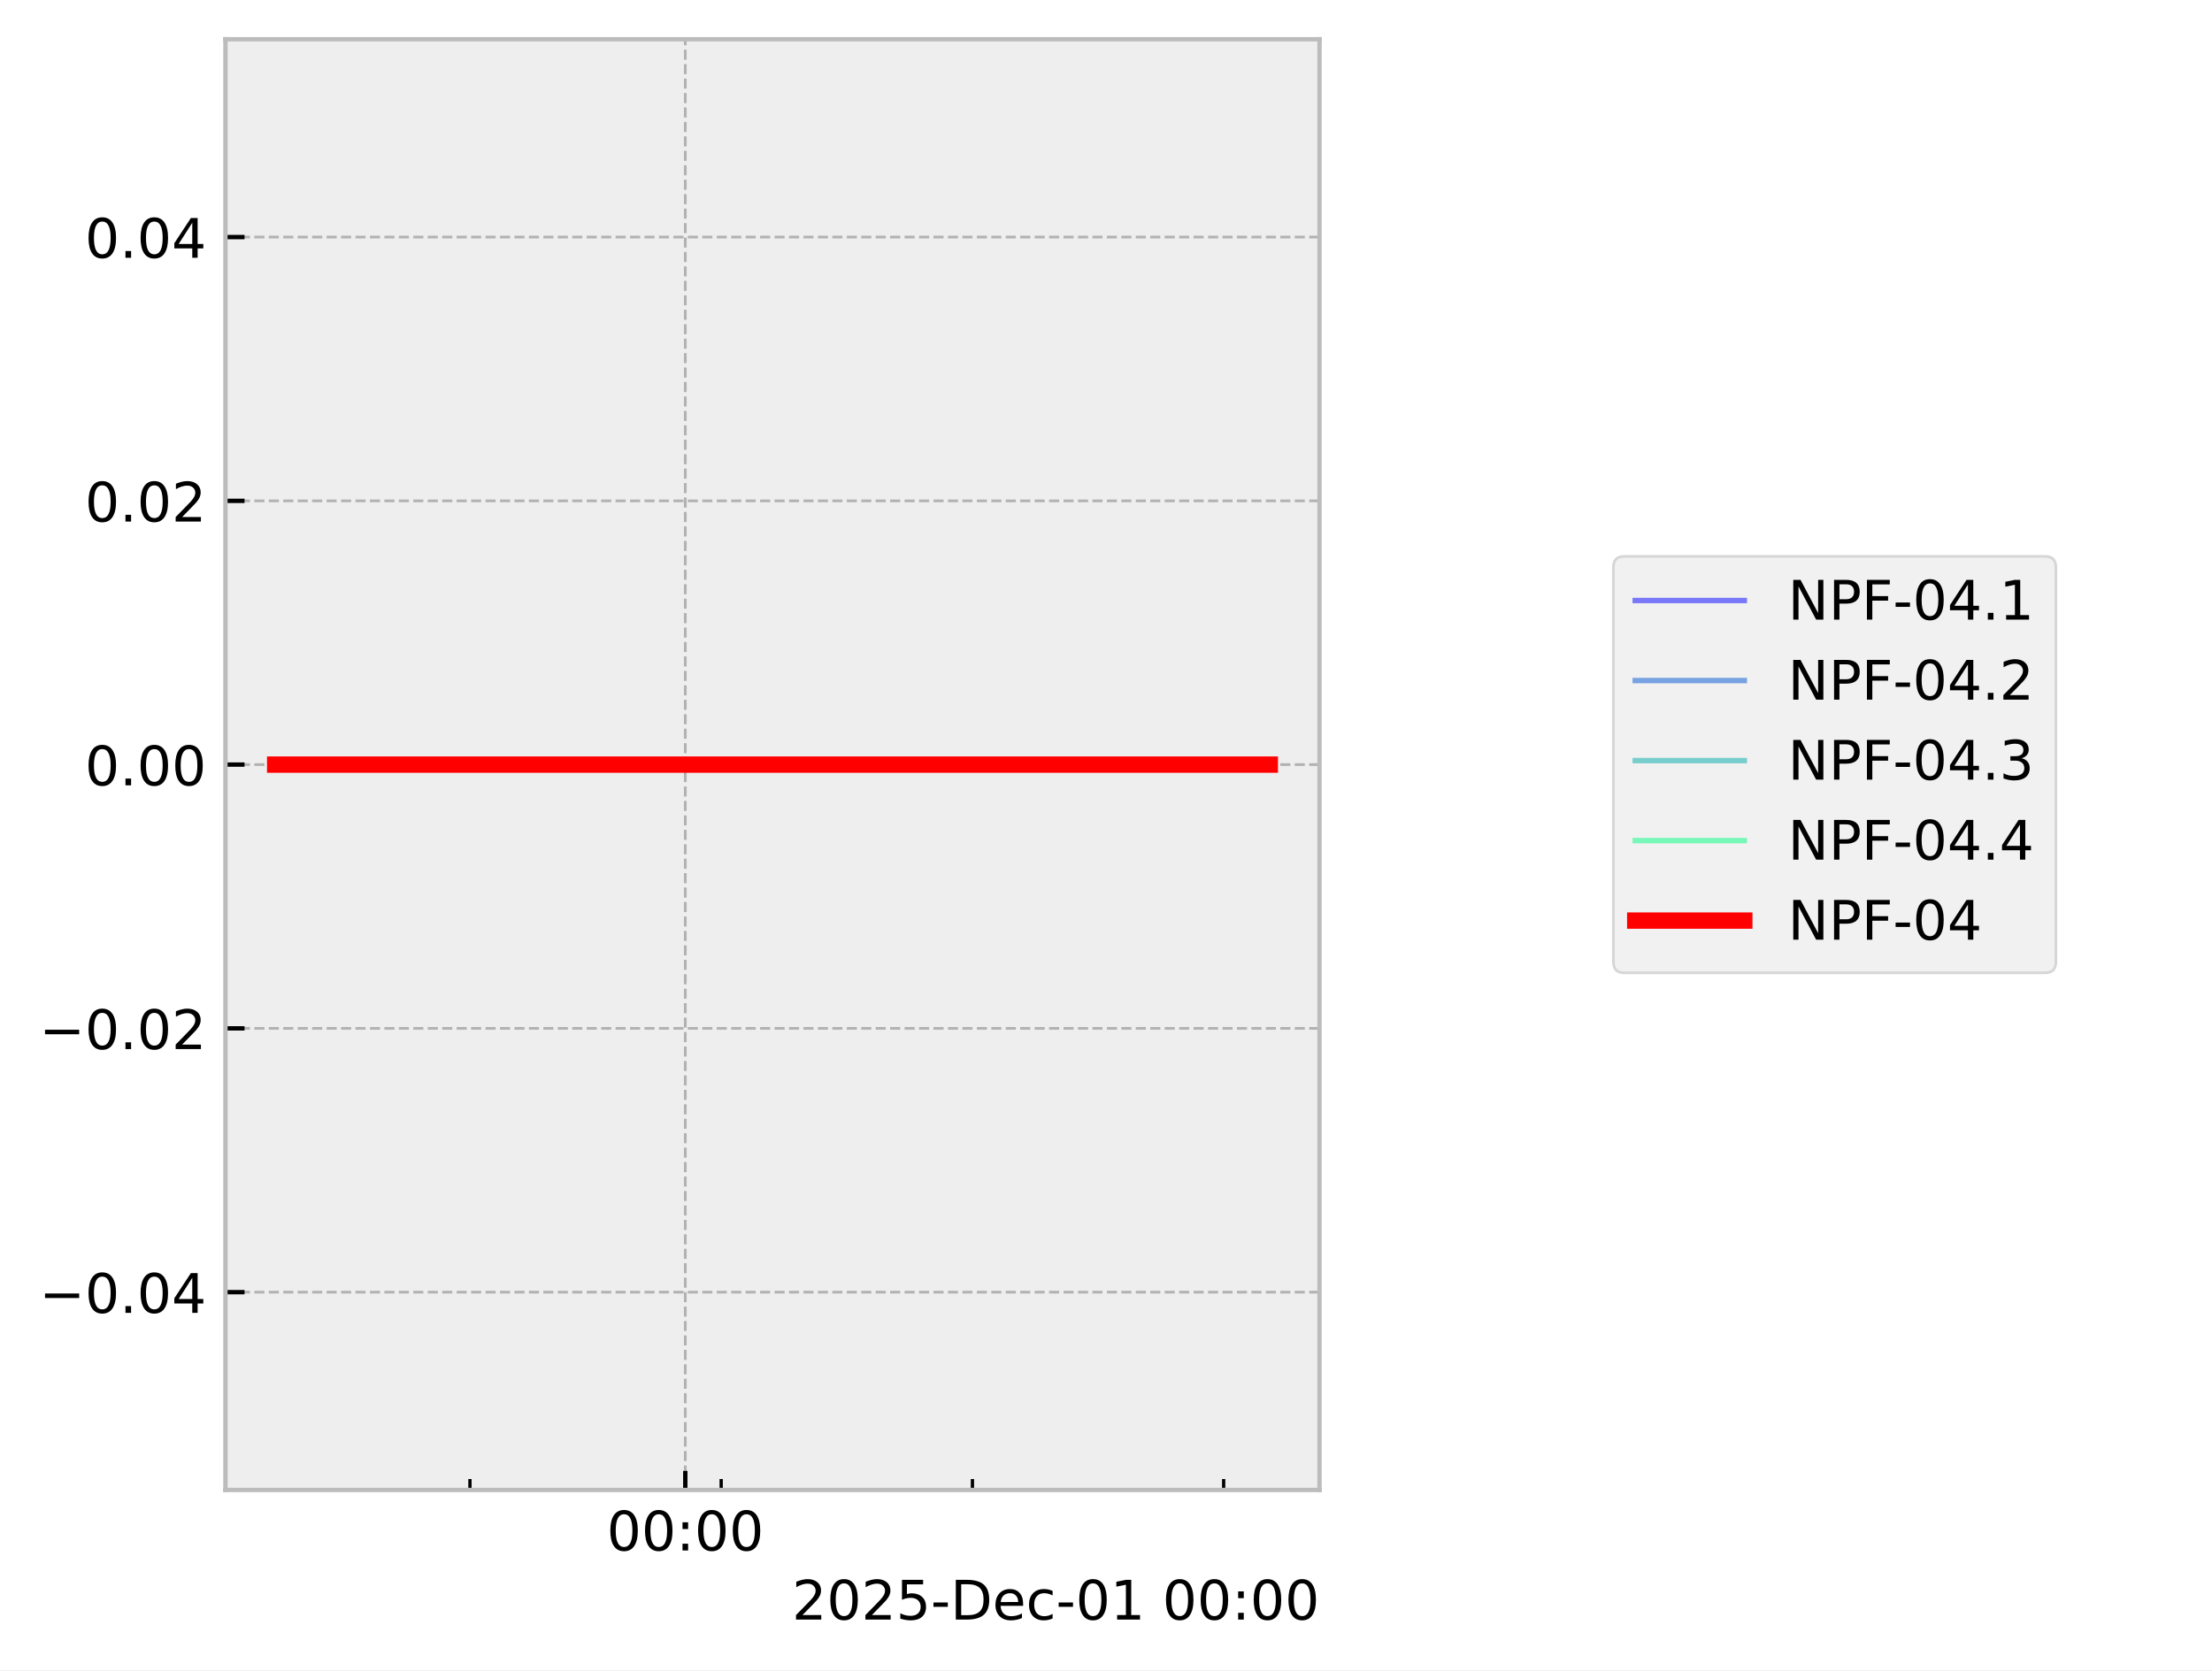
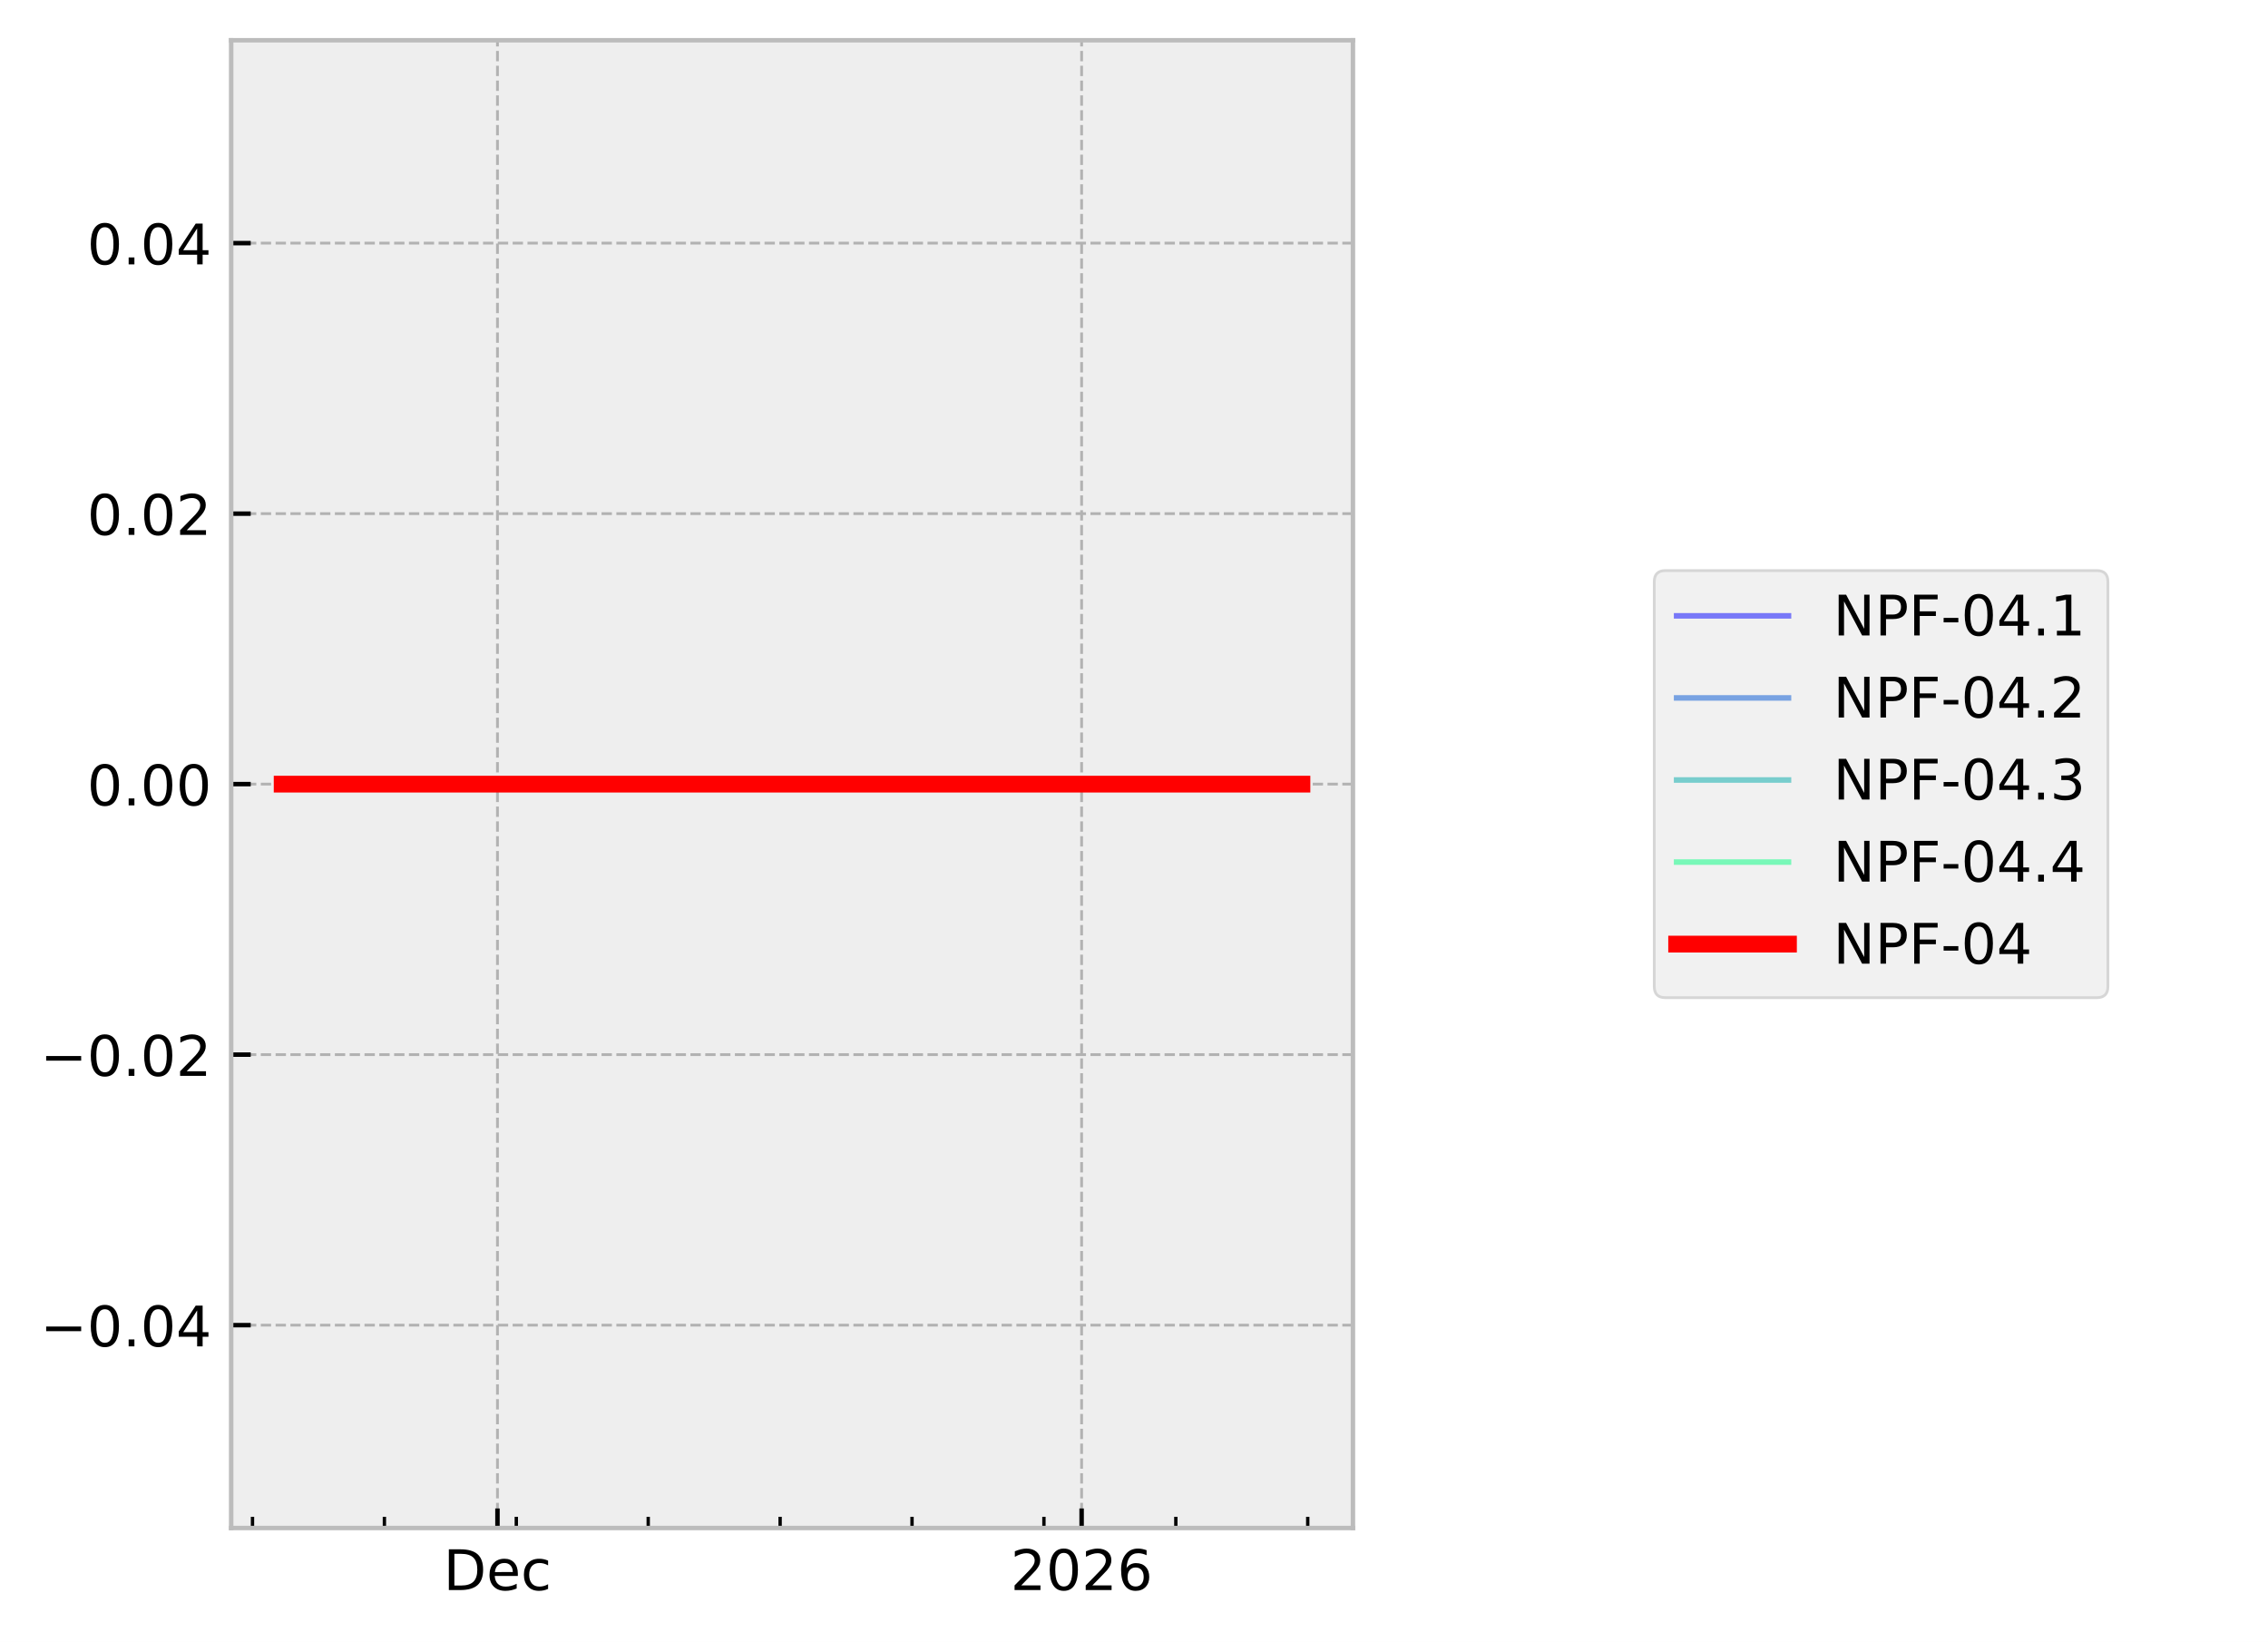
- <svg xmlns="http://www.w3.org/2000/svg" xmlns:xlink="http://www.w3.org/1999/xlink" width="405.665pt" height="306.368pt" viewBox="0 0 405.665 306.368" version="1.1">
+ <svg xmlns="http://www.w3.org/2000/svg" xmlns:xlink="http://www.w3.org/1999/xlink" width="405.665pt" height="293.69pt" viewBox="0 0 405.665 293.69" version="1.1">
  <defs>
    <style type="text/css">*{stroke-linejoin: round; stroke-linecap: butt}</style>
  </defs>
  <g id="figure_1">
    <g id="patch_1">
-       <path d="M 0 306.368  L 405.665 306.368  L 405.665 0  L 0 0  z " style="fill: #ffffff" />
+       <path d="M 0 293.69  L 405.665 293.69  L 405.665 0  L 0 0  z " style="fill: #ffffff" />
    </g>
    <g id="axes_1">
      <g id="patch_2">
        <path d="M 41.345 273.312  L 241.991 273.312  L 241.991 7.2  L 41.345 7.2  z " style="fill: #eeeeee" />
      </g>
      <g id="matplotlib.axis_1">
        <g id="xtick_1">
          <g id="line2d_1">
-             <path d="M 125.678 273.312  L 125.678 7.2  " clip-path="url(#paede7ea9c0)" style="fill: none; stroke-dasharray: 1.85,0.8; stroke-dashoffset: 0; stroke: #b2b2b2; stroke-width: 0.5" />
+             <path d="M 88.979 273.312  L 88.979 7.2  " clip-path="url(#p44d3756475)" style="fill: none; stroke-dasharray: 1.85,0.8; stroke-dashoffset: 0; stroke: #b2b2b2; stroke-width: 0.5" />
          </g>
          <g id="line2d_2">
            <defs>
-               <path id="m99f4b21680" d="M 0 0  L 0 -3.5  " style="stroke: #000000; stroke-width: 0.8" />
-             </defs>
-             <g>
-               <use xlink:href="#m99f4b21680" x="125.678" y="273.312" style="stroke: #000000; stroke-width: 0.8" />
+               <path id="m1f816116bd" d="M 0 0  L 0 -3.5  " style="stroke: #000000; stroke-width: 0.8" />
+             </defs>
+             <g>
+               <use xlink:href="#m1f816116bd" x="88.979" y="273.312" style="stroke: #000000; stroke-width: 0.8" />
            </g>
          </g>
          <g id="text_1">
-             <g transform="translate(111.2688 284.4104) scale(0.1 -0.1)">
+             <g transform="translate(79.3029 284.4104) scale(0.1 -0.1)">
              <defs>
-                 <path id="DejaVuSans-30" d="M 2034 4250  Q 1547 4250 1301 3770  Q 1056 3291 1056 2328  Q 1056 1369 1301 889  Q 1547 409 2034 409  Q 2525 409 2770 889  Q 3016 1369 3016 2328  Q 3016 3291 2770 3770  Q 2525 4250 2034 4250  z M 2034 4750  Q 2819 4750 3233 4129  Q 3647 3509 3647 2328  Q 3647 1150 3233 529  Q 2819 -91 2034 -91  Q 1250 -91 836 529  Q 422 1150 422 2328  Q 422 3509 836 4129  Q 1250 4750 2034 4750  z " transform="scale(0.015625)" />
-                 <path id="DejaVuSans-3a" d="M 750 794  L 1409 794  L 1409 0  L 750 0  L 750 794  z M 750 3309  L 1409 3309  L 1409 2516  L 750 2516  L 750 3309  z " transform="scale(0.015625)" />
+                 <path id="DejaVuSans-44" d="M 1259 4147  L 1259 519  L 2022 519  Q 2988 519 3436 956  Q 3884 1394 3884 2338  Q 3884 3275 3436 3711  Q 2988 4147 2022 4147  L 1259 4147  z M 628 4666  L 1925 4666  Q 3281 4666 3915 4102  Q 4550 3538 4550 2338  Q 4550 1131 3912 565  Q 3275 0 1925 0  L 628 0  L 628 4666  z " transform="scale(0.015625)" />
+                 <path id="DejaVuSans-65" d="M 3597 1894  L 3597 1613  L 953 1613  Q 991 1019 1311 708  Q 1631 397 2203 397  Q 2534 397 2845 478  Q 3156 559 3463 722  L 3463 178  Q 3153 47 2828 -22  Q 2503 -91 2169 -91  Q 1331 -91 842 396  Q 353 884 353 1716  Q 353 2575 817 3079  Q 1281 3584 2069 3584  Q 2775 3584 3186 3129  Q 3597 2675 3597 1894  z M 3022 2063  Q 3016 2534 2758 2815  Q 2500 3097 2075 3097  Q 1594 3097 1305 2825  Q 1016 2553 972 2059  L 3022 2063  z " transform="scale(0.015625)" />
+                 <path id="DejaVuSans-63" d="M 3122 3366  L 3122 2828  Q 2878 2963 2633 3030  Q 2388 3097 2138 3097  Q 1578 3097 1268 2742  Q 959 2388 959 1747  Q 959 1106 1268 751  Q 1578 397 2138 397  Q 2388 397 2633 464  Q 2878 531 3122 666  L 3122 134  Q 2881 22 2623 -34  Q 2366 -91 2075 -91  Q 1284 -91 818 406  Q 353 903 353 1747  Q 353 2603 823 3093  Q 1294 3584 2113 3584  Q 2378 3584 2631 3529  Q 2884 3475 3122 3366  z " transform="scale(0.015625)" />
              </defs>
-               <use xlink:href="#DejaVuSans-30" />
-               <use xlink:href="#DejaVuSans-30" transform="translate(63.62305 0)" />
-               <use xlink:href="#DejaVuSans-3a" transform="translate(127.2461 0)" />
-               <use xlink:href="#DejaVuSans-30" transform="translate(160.9375 0)" />
-               <use xlink:href="#DejaVuSans-30" transform="translate(224.5605 0)" />
+               <use xlink:href="#DejaVuSans-44" />
+               <use xlink:href="#DejaVuSans-65" transform="translate(77.00195 0)" />
+               <use xlink:href="#DejaVuSans-63" transform="translate(138.5254 0)" />
            </g>
          </g>
        </g>
        <g id="xtick_2">
          <g id="line2d_3">
-             <defs>
-               <path id="meffd77dfc0" d="M 0 0  L 0 -2  " style="stroke: #000000; stroke-width: 0.6" />
-             </defs>
-             <g>
-               <use xlink:href="#meffd77dfc0" x="86.185" y="273.312" style="stroke: #000000; stroke-width: 0.6" />
+             <path d="M 193.463 273.312  L 193.463 7.2  " clip-path="url(#p44d3756475)" style="fill: none; stroke-dasharray: 1.85,0.8; stroke-dashoffset: 0; stroke: #b2b2b2; stroke-width: 0.5" />
+           </g>
+           <g id="line2d_4">
+             <g>
+               <use xlink:href="#m1f816116bd" x="193.463" y="273.312" style="stroke: #000000; stroke-width: 0.8" />
+             </g>
+           </g>
+           <g id="text_2">
+             <g transform="translate(180.7379 284.4104) scale(0.1 -0.1)">
+               <defs>
+                 <path id="DejaVuSans-32" d="M 1228 531  L 3431 531  L 3431 0  L 469 0  L 469 531  Q 828 903 1448 1529  Q 2069 2156 2228 2338  Q 2531 2678 2651 2914  Q 2772 3150 2772 3378  Q 2772 3750 2511 3984  Q 2250 4219 1831 4219  Q 1534 4219 1204 4116  Q 875 4013 500 3803  L 500 4441  Q 881 4594 1212 4672  Q 1544 4750 1819 4750  Q 2544 4750 2975 4387  Q 3406 4025 3406 3419  Q 3406 3131 3298 2873  Q 3191 2616 2906 2266  Q 2828 2175 2409 1742  Q 1991 1309 1228 531  z " transform="scale(0.015625)" />
+                 <path id="DejaVuSans-30" d="M 2034 4250  Q 1547 4250 1301 3770  Q 1056 3291 1056 2328  Q 1056 1369 1301 889  Q 1547 409 2034 409  Q 2525 409 2770 889  Q 3016 1369 3016 2328  Q 3016 3291 2770 3770  Q 2525 4250 2034 4250  z M 2034 4750  Q 2819 4750 3233 4129  Q 3647 3509 3647 2328  Q 3647 1150 3233 529  Q 2819 -91 2034 -91  Q 1250 -91 836 529  Q 422 1150 422 2328  Q 422 3509 836 4129  Q 1250 4750 2034 4750  z " transform="scale(0.015625)" />
+                 <path id="DejaVuSans-36" d="M 2113 2584  Q 1688 2584 1439 2293  Q 1191 2003 1191 1497  Q 1191 994 1439 701  Q 1688 409 2113 409  Q 2538 409 2786 701  Q 3034 994 3034 1497  Q 3034 2003 2786 2293  Q 2538 2584 2113 2584  z M 3366 4563  L 3366 3988  Q 3128 4100 2886 4159  Q 2644 4219 2406 4219  Q 1781 4219 1451 3797  Q 1122 3375 1075 2522  Q 1259 2794 1537 2939  Q 1816 3084 2150 3084  Q 2853 3084 3261 2657  Q 3669 2231 3669 1497  Q 3669 778 3244 343  Q 2819 -91 2113 -91  Q 1303 -91 875 529  Q 447 1150 447 2328  Q 447 3434 972 4092  Q 1497 4750 2381 4750  Q 2619 4750 2861 4703  Q 3103 4656 3366 4563  z " transform="scale(0.015625)" />
+               </defs>
+               <use xlink:href="#DejaVuSans-32" />
+               <use xlink:href="#DejaVuSans-30" transform="translate(63.62305 0)" />
+               <use xlink:href="#DejaVuSans-32" transform="translate(127.2461 0)" />
+               <use xlink:href="#DejaVuSans-36" transform="translate(190.8691 0)" />
            </g>
          </g>
        </g>
        <g id="xtick_3">
-           <g id="line2d_4">
-             <g>
-               <use xlink:href="#meffd77dfc0" x="132.26" y="273.312" style="stroke: #000000; stroke-width: 0.6" />
+           <g id="line2d_5">
+             <defs>
+               <path id="m488ff5e1d9" d="M 0 0  L 0 -2  " style="stroke: #000000; stroke-width: 0.6" />
+             </defs>
+             <g>
+               <use xlink:href="#m488ff5e1d9" x="45.163" y="273.312" style="stroke: #000000; stroke-width: 0.6" />
            </g>
          </g>
        </g>
        <g id="xtick_4">
-           <g id="line2d_5">
-             <g>
-               <use xlink:href="#meffd77dfc0" x="178.336" y="273.312" style="stroke: #000000; stroke-width: 0.6" />
+           <g id="line2d_6">
+             <g>
+               <use xlink:href="#m488ff5e1d9" x="68.756" y="273.312" style="stroke: #000000; stroke-width: 0.6" />
            </g>
          </g>
        </g>
        <g id="xtick_5">
-           <g id="line2d_6">
-             <g>
-               <use xlink:href="#meffd77dfc0" x="224.411" y="273.312" style="stroke: #000000; stroke-width: 0.6" />
-             </g>
-           </g>
-         </g>
-         <g id="text_2">
-           <g transform="translate(145.2522 297.0886) scale(0.1 -0.1)">
-             <defs>
-               <path id="DejaVuSans-32" d="M 1228 531  L 3431 531  L 3431 0  L 469 0  L 469 531  Q 828 903 1448 1529  Q 2069 2156 2228 2338  Q 2531 2678 2651 2914  Q 2772 3150 2772 3378  Q 2772 3750 2511 3984  Q 2250 4219 1831 4219  Q 1534 4219 1204 4116  Q 875 4013 500 3803  L 500 4441  Q 881 4594 1212 4672  Q 1544 4750 1819 4750  Q 2544 4750 2975 4387  Q 3406 4025 3406 3419  Q 3406 3131 3298 2873  Q 3191 2616 2906 2266  Q 2828 2175 2409 1742  Q 1991 1309 1228 531  z " transform="scale(0.015625)" />
-               <path id="DejaVuSans-35" d="M 691 4666  L 3169 4666  L 3169 4134  L 1269 4134  L 1269 2991  Q 1406 3038 1543 3061  Q 1681 3084 1819 3084  Q 2600 3084 3056 2656  Q 3513 2228 3513 1497  Q 3513 744 3044 326  Q 2575 -91 1722 -91  Q 1428 -91 1123 -41  Q 819 9 494 109  L 494 744  Q 775 591 1075 516  Q 1375 441 1709 441  Q 2250 441 2565 725  Q 2881 1009 2881 1497  Q 2881 1984 2565 2268  Q 2250 2553 1709 2553  Q 1456 2553 1204 2497  Q 953 2441 691 2322  L 691 4666  z " transform="scale(0.015625)" />
-               <path id="DejaVuSans-2d" d="M 313 2009  L 1997 2009  L 1997 1497  L 313 1497  L 313 2009  z " transform="scale(0.015625)" />
-               <path id="DejaVuSans-44" d="M 1259 4147  L 1259 519  L 2022 519  Q 2988 519 3436 956  Q 3884 1394 3884 2338  Q 3884 3275 3436 3711  Q 2988 4147 2022 4147  L 1259 4147  z M 628 4666  L 1925 4666  Q 3281 4666 3915 4102  Q 4550 3538 4550 2338  Q 4550 1131 3912 565  Q 3275 0 1925 0  L 628 0  L 628 4666  z " transform="scale(0.015625)" />
-               <path id="DejaVuSans-65" d="M 3597 1894  L 3597 1613  L 953 1613  Q 991 1019 1311 708  Q 1631 397 2203 397  Q 2534 397 2845 478  Q 3156 559 3463 722  L 3463 178  Q 3153 47 2828 -22  Q 2503 -91 2169 -91  Q 1331 -91 842 396  Q 353 884 353 1716  Q 353 2575 817 3079  Q 1281 3584 2069 3584  Q 2775 3584 3186 3129  Q 3597 2675 3597 1894  z M 3022 2063  Q 3016 2534 2758 2815  Q 2500 3097 2075 3097  Q 1594 3097 1305 2825  Q 1016 2553 972 2059  L 3022 2063  z " transform="scale(0.015625)" />
-               <path id="DejaVuSans-63" d="M 3122 3366  L 3122 2828  Q 2878 2963 2633 3030  Q 2388 3097 2138 3097  Q 1578 3097 1268 2742  Q 959 2388 959 1747  Q 959 1106 1268 751  Q 1578 397 2138 397  Q 2388 397 2633 464  Q 2878 531 3122 666  L 3122 134  Q 2881 22 2623 -34  Q 2366 -91 2075 -91  Q 1284 -91 818 406  Q 353 903 353 1747  Q 353 2603 823 3093  Q 1294 3584 2113 3584  Q 2378 3584 2631 3529  Q 2884 3475 3122 3366  z " transform="scale(0.015625)" />
-               <path id="DejaVuSans-31" d="M 794 531  L 1825 531  L 1825 4091  L 703 3866  L 703 4441  L 1819 4666  L 2450 4666  L 2450 531  L 3481 531  L 3481 0  L 794 0  L 794 531  z " transform="scale(0.015625)" />
-               <path id="DejaVuSans-20" transform="scale(0.015625)" />
-             </defs>
-             <use xlink:href="#DejaVuSans-32" />
-             <use xlink:href="#DejaVuSans-30" transform="translate(63.62305 0)" />
-             <use xlink:href="#DejaVuSans-32" transform="translate(127.2461 0)" />
-             <use xlink:href="#DejaVuSans-35" transform="translate(190.8691 0)" />
-             <use xlink:href="#DejaVuSans-2d" transform="translate(254.4922 0)" />
-             <use xlink:href="#DejaVuSans-44" transform="translate(290.5762 0)" />
-             <use xlink:href="#DejaVuSans-65" transform="translate(367.5781 0)" />
-             <use xlink:href="#DejaVuSans-63" transform="translate(429.1016 0)" />
-             <use xlink:href="#DejaVuSans-2d" transform="translate(484.082 0)" />
-             <use xlink:href="#DejaVuSans-30" transform="translate(520.166 0)" />
-             <use xlink:href="#DejaVuSans-31" transform="translate(583.7891 0)" />
-             <use xlink:href="#DejaVuSans-20" transform="translate(647.4121 0)" />
-             <use xlink:href="#DejaVuSans-30" transform="translate(679.1992 0)" />
-             <use xlink:href="#DejaVuSans-30" transform="translate(742.8223 0)" />
-             <use xlink:href="#DejaVuSans-3a" transform="translate(806.4453 0)" />
-             <use xlink:href="#DejaVuSans-30" transform="translate(840.1367 0)" />
-             <use xlink:href="#DejaVuSans-30" transform="translate(903.7598 0)" />
+           <g id="line2d_7">
+             <g>
+               <use xlink:href="#m488ff5e1d9" x="92.349" y="273.312" style="stroke: #000000; stroke-width: 0.6" />
+             </g>
+           </g>
+         </g>
+         <g id="xtick_6">
+           <g id="line2d_8">
+             <g>
+               <use xlink:href="#m488ff5e1d9" x="115.942" y="273.312" style="stroke: #000000; stroke-width: 0.6" />
+             </g>
+           </g>
+         </g>
+         <g id="xtick_7">
+           <g id="line2d_9">
+             <g>
+               <use xlink:href="#m488ff5e1d9" x="139.536" y="273.312" style="stroke: #000000; stroke-width: 0.6" />
+             </g>
+           </g>
+         </g>
+         <g id="xtick_8">
+           <g id="line2d_10">
+             <g>
+               <use xlink:href="#m488ff5e1d9" x="163.129" y="273.312" style="stroke: #000000; stroke-width: 0.6" />
+             </g>
+           </g>
+         </g>
+         <g id="xtick_9">
+           <g id="line2d_11">
+             <g>
+               <use xlink:href="#m488ff5e1d9" x="186.722" y="273.312" style="stroke: #000000; stroke-width: 0.6" />
+             </g>
+           </g>
+         </g>
+         <g id="xtick_10">
+           <g id="line2d_12">
+             <g>
+               <use xlink:href="#m488ff5e1d9" x="210.315" y="273.312" style="stroke: #000000; stroke-width: 0.6" />
+             </g>
+           </g>
+         </g>
+         <g id="xtick_11">
+           <g id="line2d_13">
+             <g>
+               <use xlink:href="#m488ff5e1d9" x="233.908" y="273.312" style="stroke: #000000; stroke-width: 0.6" />
+             </g>
          </g>
        </g>
      </g>
      <g id="matplotlib.axis_2">
        <g id="ytick_1">
-           <g id="line2d_7">
-             <path d="M 41.345 237.024  L 241.991 237.024  " clip-path="url(#paede7ea9c0)" style="fill: none; stroke-dasharray: 1.85,0.8; stroke-dashoffset: 0; stroke: #b2b2b2; stroke-width: 0.5" />
-           </g>
-           <g id="line2d_8">
-             <defs>
-               <path id="mce259f50dd" d="M 0 0  L 3.5 0  " style="stroke: #000000; stroke-width: 0.8" />
-             </defs>
-             <g>
-               <use xlink:href="#mce259f50dd" x="41.345" y="237.024" style="stroke: #000000; stroke-width: 0.8" />
+           <g id="line2d_14">
+             <path d="M 41.345 237.024  L 241.991 237.024  " clip-path="url(#p44d3756475)" style="fill: none; stroke-dasharray: 1.85,0.8; stroke-dashoffset: 0; stroke: #b2b2b2; stroke-width: 0.5" />
+           </g>
+           <g id="line2d_15">
+             <defs>
+               <path id="m02c2317a46" d="M 0 0  L 3.5 0  " style="stroke: #000000; stroke-width: 0.8" />
+             </defs>
+             <g>
+               <use xlink:href="#m02c2317a46" x="41.345" y="237.024" style="stroke: #000000; stroke-width: 0.8" />
            </g>
          </g>
          <g id="text_3">
            <g transform="translate(7.2 240.8232) scale(0.1 -0.1)">
              <defs>
                <path id="DejaVuSans-2212" d="M 678 2272  L 4684 2272  L 4684 1741  L 678 1741  L 678 2272  z " transform="scale(0.015625)" />
                <path id="DejaVuSans-2e" d="M 684 794  L 1344 794  L 1344 0  L 684 0  L 684 794  z " transform="scale(0.015625)" />
                <path id="DejaVuSans-34" d="M 2419 4116  L 825 1625  L 2419 1625  L 2419 4116  z M 2253 4666  L 3047 4666  L 3047 1625  L 3713 1625  L 3713 1100  L 3047 1100  L 3047 0  L 2419 0  L 2419 1100  L 313 1100  L 313 1709  L 2253 4666  z " transform="scale(0.015625)" />
              </defs>
              <use xlink:href="#DejaVuSans-2212" />
              <use xlink:href="#DejaVuSans-30" transform="translate(83.78906 0)" />
              <use xlink:href="#DejaVuSans-2e" transform="translate(147.4121 0)" />
              <use xlink:href="#DejaVuSans-30" transform="translate(179.1992 0)" />
              <use xlink:href="#DejaVuSans-34" transform="translate(242.8223 0)" />
            </g>
          </g>
        </g>
        <g id="ytick_2">
-           <g id="line2d_9">
-             <path d="M 41.345 188.64  L 241.991 188.64  " clip-path="url(#paede7ea9c0)" style="fill: none; stroke-dasharray: 1.85,0.8; stroke-dashoffset: 0; stroke: #b2b2b2; stroke-width: 0.5" />
-           </g>
-           <g id="line2d_10">
-             <g>
-               <use xlink:href="#mce259f50dd" x="41.345" y="188.64" style="stroke: #000000; stroke-width: 0.8" />
+           <g id="line2d_16">
+             <path d="M 41.345 188.64  L 241.991 188.64  " clip-path="url(#p44d3756475)" style="fill: none; stroke-dasharray: 1.85,0.8; stroke-dashoffset: 0; stroke: #b2b2b2; stroke-width: 0.5" />
+           </g>
+           <g id="line2d_17">
+             <g>
+               <use xlink:href="#m02c2317a46" x="41.345" y="188.64" style="stroke: #000000; stroke-width: 0.8" />
            </g>
          </g>
          <g id="text_4">
            <g transform="translate(7.2 192.4392) scale(0.1 -0.1)">
              <use xlink:href="#DejaVuSans-2212" />
              <use xlink:href="#DejaVuSans-30" transform="translate(83.78906 0)" />
              <use xlink:href="#DejaVuSans-2e" transform="translate(147.4121 0)" />
              <use xlink:href="#DejaVuSans-30" transform="translate(179.1992 0)" />
              <use xlink:href="#DejaVuSans-32" transform="translate(242.8223 0)" />
            </g>
          </g>
        </g>
        <g id="ytick_3">
-           <g id="line2d_11">
-             <path d="M 41.345 140.256  L 241.991 140.256  " clip-path="url(#paede7ea9c0)" style="fill: none; stroke-dasharray: 1.85,0.8; stroke-dashoffset: 0; stroke: #b2b2b2; stroke-width: 0.5" />
-           </g>
-           <g id="line2d_12">
-             <g>
-               <use xlink:href="#mce259f50dd" x="41.345" y="140.256" style="stroke: #000000; stroke-width: 0.8" />
+           <g id="line2d_18">
+             <path d="M 41.345 140.256  L 241.991 140.256  " clip-path="url(#p44d3756475)" style="fill: none; stroke-dasharray: 1.85,0.8; stroke-dashoffset: 0; stroke: #b2b2b2; stroke-width: 0.5" />
+           </g>
+           <g id="line2d_19">
+             <g>
+               <use xlink:href="#m02c2317a46" x="41.345" y="140.256" style="stroke: #000000; stroke-width: 0.8" />
            </g>
          </g>
          <g id="text_5">
            <g transform="translate(15.57969 144.0552) scale(0.1 -0.1)">
              <use xlink:href="#DejaVuSans-30" />
              <use xlink:href="#DejaVuSans-2e" transform="translate(63.62305 0)" />
              <use xlink:href="#DejaVuSans-30" transform="translate(95.41016 0)" />
              <use xlink:href="#DejaVuSans-30" transform="translate(159.0332 0)" />
            </g>
          </g>
        </g>
        <g id="ytick_4">
-           <g id="line2d_13">
-             <path d="M 41.345 91.872  L 241.991 91.872  " clip-path="url(#paede7ea9c0)" style="fill: none; stroke-dasharray: 1.85,0.8; stroke-dashoffset: 0; stroke: #b2b2b2; stroke-width: 0.5" />
-           </g>
-           <g id="line2d_14">
-             <g>
-               <use xlink:href="#mce259f50dd" x="41.345" y="91.872" style="stroke: #000000; stroke-width: 0.8" />
+           <g id="line2d_20">
+             <path d="M 41.345 91.872  L 241.991 91.872  " clip-path="url(#p44d3756475)" style="fill: none; stroke-dasharray: 1.85,0.8; stroke-dashoffset: 0; stroke: #b2b2b2; stroke-width: 0.5" />
+           </g>
+           <g id="line2d_21">
+             <g>
+               <use xlink:href="#m02c2317a46" x="41.345" y="91.872" style="stroke: #000000; stroke-width: 0.8" />
            </g>
          </g>
          <g id="text_6">
            <g transform="translate(15.57969 95.67122) scale(0.1 -0.1)">
              <use xlink:href="#DejaVuSans-30" />
              <use xlink:href="#DejaVuSans-2e" transform="translate(63.62305 0)" />
              <use xlink:href="#DejaVuSans-30" transform="translate(95.41016 0)" />
              <use xlink:href="#DejaVuSans-32" transform="translate(159.0332 0)" />
            </g>
          </g>
        </g>
        <g id="ytick_5">
-           <g id="line2d_15">
-             <path d="M 41.345 43.488  L 241.991 43.488  " clip-path="url(#paede7ea9c0)" style="fill: none; stroke-dasharray: 1.85,0.8; stroke-dashoffset: 0; stroke: #b2b2b2; stroke-width: 0.5" />
-           </g>
-           <g id="line2d_16">
-             <g>
-               <use xlink:href="#mce259f50dd" x="41.345" y="43.488" style="stroke: #000000; stroke-width: 0.8" />
+           <g id="line2d_22">
+             <path d="M 41.345 43.488  L 241.991 43.488  " clip-path="url(#p44d3756475)" style="fill: none; stroke-dasharray: 1.85,0.8; stroke-dashoffset: 0; stroke: #b2b2b2; stroke-width: 0.5" />
+           </g>
+           <g id="line2d_23">
+             <g>
+               <use xlink:href="#m02c2317a46" x="41.345" y="43.488" style="stroke: #000000; stroke-width: 0.8" />
            </g>
          </g>
          <g id="text_7">
            <g transform="translate(15.57969 47.28722) scale(0.1 -0.1)">
              <use xlink:href="#DejaVuSans-30" />
              <use xlink:href="#DejaVuSans-2e" transform="translate(63.62305 0)" />
              <use xlink:href="#DejaVuSans-30" transform="translate(95.41016 0)" />
              <use xlink:href="#DejaVuSans-34" transform="translate(159.0332 0)" />
            </g>
          </g>
        </g>
      </g>
-       <g id="line2d_17">
-         <path d="M 50.466 140.256  L 56.271 140.256  L 81.913 140.256  L 83.725 140.256  L 90.129 140.256  L 96.077 140.256  L 136.67 140.256  L 147.635 140.256  L 149.26 140.256  L 149.568 140.256  L 154.877 140.256  L 176.799 140.256  L 181.048 140.256  L 181.909 140.256  L 222.503 140.256  L 228.202 140.256  L 232.65 140.256  L 232.871 140.256  " clip-path="url(#paede7ea9c0)" style="fill: none; stroke: #0000ff; stroke-opacity: 0.5; stroke-linecap: square" />
-       </g>
-       <g id="line2d_18">
-         <path d="M 50.466 140.256  L 56.271 140.256  L 81.913 140.256  L 83.725 140.256  L 90.129 140.256  L 96.077 140.256  L 136.67 140.256  L 147.635 140.256  L 149.26 140.256  L 149.568 140.256  L 154.877 140.256  L 176.799 140.256  L 181.048 140.256  L 181.909 140.256  L 222.503 140.256  L 228.202 140.256  L 232.65 140.256  L 232.871 140.256  " clip-path="url(#paede7ea9c0)" style="fill: none; stroke: #0055d4; stroke-opacity: 0.5; stroke-linecap: square" />
-       </g>
-       <g id="line2d_19">
-         <path d="M 50.466 140.256  L 56.271 140.256  L 81.913 140.256  L 83.725 140.256  L 90.129 140.256  L 96.077 140.256  L 136.67 140.256  L 147.635 140.256  L 149.26 140.256  L 149.568 140.256  L 154.877 140.256  L 176.799 140.256  L 181.048 140.256  L 181.909 140.256  L 222.503 140.256  L 228.202 140.256  L 232.65 140.256  L 232.871 140.256  " clip-path="url(#paede7ea9c0)" style="fill: none; stroke: #00aaaa; stroke-opacity: 0.5; stroke-linecap: square" />
-       </g>
-       <g id="line2d_20">
-         <path d="M 50.466 140.256  L 56.271 140.256  L 81.913 140.256  L 83.725 140.256  L 90.129 140.256  L 96.077 140.256  L 136.67 140.256  L 147.635 140.256  L 149.26 140.256  L 149.568 140.256  L 154.877 140.256  L 176.799 140.256  L 181.048 140.256  L 181.909 140.256  L 222.503 140.256  L 228.202 140.256  L 232.65 140.256  L 232.871 140.256  " clip-path="url(#paede7ea9c0)" style="fill: none; stroke: #00ff80; stroke-opacity: 0.5; stroke-linecap: square" />
-       </g>
-       <g id="line2d_21">
-         <path d="M 50.466 140.256  L 56.271 140.256  L 81.913 140.256  L 83.725 140.256  L 90.129 140.256  L 96.077 140.256  L 136.67 140.256  L 147.635 140.256  L 149.26 140.256  L 149.568 140.256  L 154.877 140.256  L 176.799 140.256  L 181.048 140.256  L 181.909 140.256  L 222.503 140.256  L 228.202 140.256  L 232.65 140.256  L 232.871 140.256  " clip-path="url(#paede7ea9c0)" style="fill: none; stroke: #ff0000; stroke-width: 3; stroke-linecap: square" />
+       <g id="line2d_24">
+         <path d="M 50.466 140.256  L 53.438 140.256  L 66.568 140.256  L 67.496 140.256  L 70.775 140.256  L 73.821 140.256  L 94.607 140.256  L 100.222 140.256  L 101.054 140.256  L 101.212 140.256  L 103.93 140.256  L 115.155 140.256  L 117.331 140.256  L 117.772 140.256  L 138.558 140.256  L 141.477 140.256  L 143.754 140.256  L 232.753 140.256  L 232.871 140.256  " clip-path="url(#p44d3756475)" style="fill: none; stroke: #0000ff; stroke-opacity: 0.5; stroke-linecap: square" />
+       </g>
+       <g id="line2d_25">
+         <path d="M 50.466 140.256  L 53.438 140.256  L 66.568 140.256  L 67.496 140.256  L 70.775 140.256  L 73.821 140.256  L 94.607 140.256  L 100.222 140.256  L 101.054 140.256  L 101.212 140.256  L 103.93 140.256  L 115.155 140.256  L 117.331 140.256  L 117.772 140.256  L 138.558 140.256  L 141.477 140.256  L 143.754 140.256  L 232.753 140.256  L 232.871 140.256  " clip-path="url(#p44d3756475)" style="fill: none; stroke: #0055d4; stroke-opacity: 0.5; stroke-linecap: square" />
+       </g>
+       <g id="line2d_26">
+         <path d="M 50.466 140.256  L 53.438 140.256  L 66.568 140.256  L 67.496 140.256  L 70.775 140.256  L 73.821 140.256  L 94.607 140.256  L 100.222 140.256  L 101.054 140.256  L 101.212 140.256  L 103.93 140.256  L 115.155 140.256  L 117.331 140.256  L 117.772 140.256  L 138.558 140.256  L 141.477 140.256  L 143.754 140.256  L 232.753 140.256  L 232.871 140.256  " clip-path="url(#p44d3756475)" style="fill: none; stroke: #00aaaa; stroke-opacity: 0.5; stroke-linecap: square" />
+       </g>
+       <g id="line2d_27">
+         <path d="M 50.466 140.256  L 53.438 140.256  L 66.568 140.256  L 67.496 140.256  L 70.775 140.256  L 73.821 140.256  L 94.607 140.256  L 100.222 140.256  L 101.054 140.256  L 101.212 140.256  L 103.93 140.256  L 115.155 140.256  L 117.331 140.256  L 117.772 140.256  L 138.558 140.256  L 141.477 140.256  L 143.754 140.256  L 232.753 140.256  L 232.871 140.256  " clip-path="url(#p44d3756475)" style="fill: none; stroke: #00ff80; stroke-opacity: 0.5; stroke-linecap: square" />
+       </g>
+       <g id="line2d_28">
+         <path d="M 50.466 140.256  L 53.438 140.256  L 66.568 140.256  L 67.496 140.256  L 70.775 140.256  L 73.821 140.256  L 94.607 140.256  L 100.222 140.256  L 101.054 140.256  L 101.212 140.256  L 103.93 140.256  L 115.155 140.256  L 117.331 140.256  L 117.772 140.256  L 138.558 140.256  L 141.477 140.256  L 143.754 140.256  L 232.753 140.256  L 232.871 140.256  " clip-path="url(#p44d3756475)" style="fill: none; stroke: #ff0000; stroke-width: 3; stroke-linecap: square" />
      </g>
      <g id="patch_3">
        <path d="M 41.345 273.312  L 41.345 7.2  " style="fill: none; stroke: #bcbcbc; stroke-width: 0.8; stroke-linejoin: miter; stroke-linecap: square" />
      </g>
      <g id="patch_4">
        <path d="M 241.991 273.312  L 241.991 7.2  " style="fill: none; stroke: #bcbcbc; stroke-width: 0.8; stroke-linejoin: miter; stroke-linecap: square" />
      </g>
      <g id="patch_5">
        <path d="M 41.345 273.312  L 241.991 273.312  " style="fill: none; stroke: #bcbcbc; stroke-width: 0.8; stroke-linejoin: miter; stroke-linecap: square" />
      </g>
      <g id="patch_6">
        <path d="M 41.345 7.2  L 241.991 7.2  " style="fill: none; stroke: #bcbcbc; stroke-width: 0.8; stroke-linejoin: miter; stroke-linecap: square" />
      </g>
    </g>
    <g id="axes_2">
      <g id="legend_1">
        <g id="patch_7">
          <path d="M 297.893 178.451  L 375.029 178.451  Q 377.029 178.451 377.029 176.451  L 377.029 104.061  Q 377.029 102.061 375.029 102.061  L 297.893 102.061  Q 295.893 102.061 295.893 104.061  L 295.893 176.451  Q 295.893 178.451 297.893 178.451  z " style="fill: #eeeeee; opacity: 0.8; stroke: #cccccc; stroke-width: 0.5; stroke-linejoin: miter" />
        </g>
-         <g id="line2d_22">
+         <g id="line2d_29">
          <path d="M 299.893 110.159  L 309.893 110.159  L 319.893 110.159  " style="fill: none; stroke: #0000ff; stroke-opacity: 0.5; stroke-linecap: square" />
        </g>
        <g id="text_8">
          <g transform="translate(327.893 113.6591) scale(0.1 -0.1)">
            <defs>
              <path id="DejaVuSans-4e" d="M 628 4666  L 1478 4666  L 3547 763  L 3547 4666  L 4159 4666  L 4159 0  L 3309 0  L 1241 3903  L 1241 0  L 628 0  L 628 4666  z " transform="scale(0.015625)" />
              <path id="DejaVuSans-50" d="M 1259 4147  L 1259 2394  L 2053 2394  Q 2494 2394 2734 2622  Q 2975 2850 2975 3272  Q 2975 3691 2734 3919  Q 2494 4147 2053 4147  L 1259 4147  z M 628 4666  L 2053 4666  Q 2838 4666 3239 4311  Q 3641 3956 3641 3272  Q 3641 2581 3239 2228  Q 2838 1875 2053 1875  L 1259 1875  L 1259 0  L 628 0  L 628 4666  z " transform="scale(0.015625)" />
              <path id="DejaVuSans-46" d="M 628 4666  L 3309 4666  L 3309 4134  L 1259 4134  L 1259 2759  L 3109 2759  L 3109 2228  L 1259 2228  L 1259 0  L 628 0  L 628 4666  z " transform="scale(0.015625)" />
+               <path id="DejaVuSans-2d" d="M 313 2009  L 1997 2009  L 1997 1497  L 313 1497  L 313 2009  z " transform="scale(0.015625)" />
+               <path id="DejaVuSans-31" d="M 794 531  L 1825 531  L 1825 4091  L 703 3866  L 703 4441  L 1819 4666  L 2450 4666  L 2450 531  L 3481 531  L 3481 0  L 794 0  L 794 531  z " transform="scale(0.015625)" />
            </defs>
            <use xlink:href="#DejaVuSans-4e" />
            <use xlink:href="#DejaVuSans-50" transform="translate(74.80469 0)" />
            <use xlink:href="#DejaVuSans-46" transform="translate(135.1074 0)" />
            <use xlink:href="#DejaVuSans-2d" transform="translate(192.627 0)" />
            <use xlink:href="#DejaVuSans-30" transform="translate(228.7109 0)" />
            <use xlink:href="#DejaVuSans-34" transform="translate(292.334 0)" />
            <use xlink:href="#DejaVuSans-2e" transform="translate(355.957 0)" />
            <use xlink:href="#DejaVuSans-31" transform="translate(387.7441 0)" />
          </g>
        </g>
-         <g id="line2d_23">
+         <g id="line2d_30">
          <path d="M 299.893 124.837  L 309.893 124.837  L 319.893 124.837  " style="fill: none; stroke: #0055d4; stroke-opacity: 0.5; stroke-linecap: square" />
        </g>
        <g id="text_9">
          <g transform="translate(327.893 128.3373) scale(0.1 -0.1)">
            <use xlink:href="#DejaVuSans-4e" />
            <use xlink:href="#DejaVuSans-50" transform="translate(74.80469 0)" />
            <use xlink:href="#DejaVuSans-46" transform="translate(135.1074 0)" />
            <use xlink:href="#DejaVuSans-2d" transform="translate(192.627 0)" />
            <use xlink:href="#DejaVuSans-30" transform="translate(228.7109 0)" />
            <use xlink:href="#DejaVuSans-34" transform="translate(292.334 0)" />
            <use xlink:href="#DejaVuSans-2e" transform="translate(355.957 0)" />
            <use xlink:href="#DejaVuSans-32" transform="translate(387.7441 0)" />
          </g>
        </g>
-         <g id="line2d_24">
+         <g id="line2d_31">
          <path d="M 299.893 139.515  L 309.893 139.515  L 319.893 139.515  " style="fill: none; stroke: #00aaaa; stroke-opacity: 0.5; stroke-linecap: square" />
        </g>
        <g id="text_10">
          <g transform="translate(327.893 143.0154) scale(0.1 -0.1)">
            <defs>
              <path id="DejaVuSans-33" d="M 2597 2516  Q 3050 2419 3304 2112  Q 3559 1806 3559 1356  Q 3559 666 3084 287  Q 2609 -91 1734 -91  Q 1441 -91 1130 -33  Q 819 25 488 141  L 488 750  Q 750 597 1062 519  Q 1375 441 1716 441  Q 2309 441 2620 675  Q 2931 909 2931 1356  Q 2931 1769 2642 2001  Q 2353 2234 1838 2234  L 1294 2234  L 1294 2753  L 1863 2753  Q 2328 2753 2575 2939  Q 2822 3125 2822 3475  Q 2822 3834 2567 4026  Q 2313 4219 1838 4219  Q 1578 4219 1281 4162  Q 984 4106 628 3988  L 628 4550  Q 988 4650 1302 4700  Q 1616 4750 1894 4750  Q 2613 4750 3031 4423  Q 3450 4097 3450 3541  Q 3450 3153 3228 2886  Q 3006 2619 2597 2516  z " transform="scale(0.015625)" />
            </defs>
            <use xlink:href="#DejaVuSans-4e" />
            <use xlink:href="#DejaVuSans-50" transform="translate(74.80469 0)" />
            <use xlink:href="#DejaVuSans-46" transform="translate(135.1074 0)" />
            <use xlink:href="#DejaVuSans-2d" transform="translate(192.627 0)" />
            <use xlink:href="#DejaVuSans-30" transform="translate(228.7109 0)" />
            <use xlink:href="#DejaVuSans-34" transform="translate(292.334 0)" />
            <use xlink:href="#DejaVuSans-2e" transform="translate(355.957 0)" />
            <use xlink:href="#DejaVuSans-33" transform="translate(387.7441 0)" />
          </g>
        </g>
-         <g id="line2d_25">
+         <g id="line2d_32">
          <path d="M 299.893 154.194  L 309.893 154.194  L 319.893 154.194  " style="fill: none; stroke: #00ff80; stroke-opacity: 0.5; stroke-linecap: square" />
        </g>
        <g id="text_11">
          <g transform="translate(327.893 157.6935) scale(0.1 -0.1)">
            <use xlink:href="#DejaVuSans-4e" />
            <use xlink:href="#DejaVuSans-50" transform="translate(74.80469 0)" />
            <use xlink:href="#DejaVuSans-46" transform="translate(135.1074 0)" />
            <use xlink:href="#DejaVuSans-2d" transform="translate(192.627 0)" />
            <use xlink:href="#DejaVuSans-30" transform="translate(228.7109 0)" />
            <use xlink:href="#DejaVuSans-34" transform="translate(292.334 0)" />
            <use xlink:href="#DejaVuSans-2e" transform="translate(355.957 0)" />
            <use xlink:href="#DejaVuSans-34" transform="translate(387.7441 0)" />
          </g>
        </g>
-         <g id="line2d_26">
+         <g id="line2d_33">
          <path d="M 299.893 168.872  L 309.893 168.872  L 319.893 168.872  " style="fill: none; stroke: #ff0000; stroke-width: 3; stroke-linecap: square" />
        </g>
        <g id="text_12">
          <g transform="translate(327.893 172.3716) scale(0.1 -0.1)">
            <use xlink:href="#DejaVuSans-4e" />
            <use xlink:href="#DejaVuSans-50" transform="translate(74.80469 0)" />
            <use xlink:href="#DejaVuSans-46" transform="translate(135.1074 0)" />
            <use xlink:href="#DejaVuSans-2d" transform="translate(192.627 0)" />
            <use xlink:href="#DejaVuSans-30" transform="translate(228.7109 0)" />
            <use xlink:href="#DejaVuSans-34" transform="translate(292.334 0)" />
          </g>
        </g>
      </g>
    </g>
  </g>
  <defs>
-     <clipPath id="paede7ea9c0">
+     <clipPath id="p44d3756475">
      <rect x="41.345" y="7.2" width="200.646" height="266.112" />
    </clipPath>
  </defs>
</svg>
